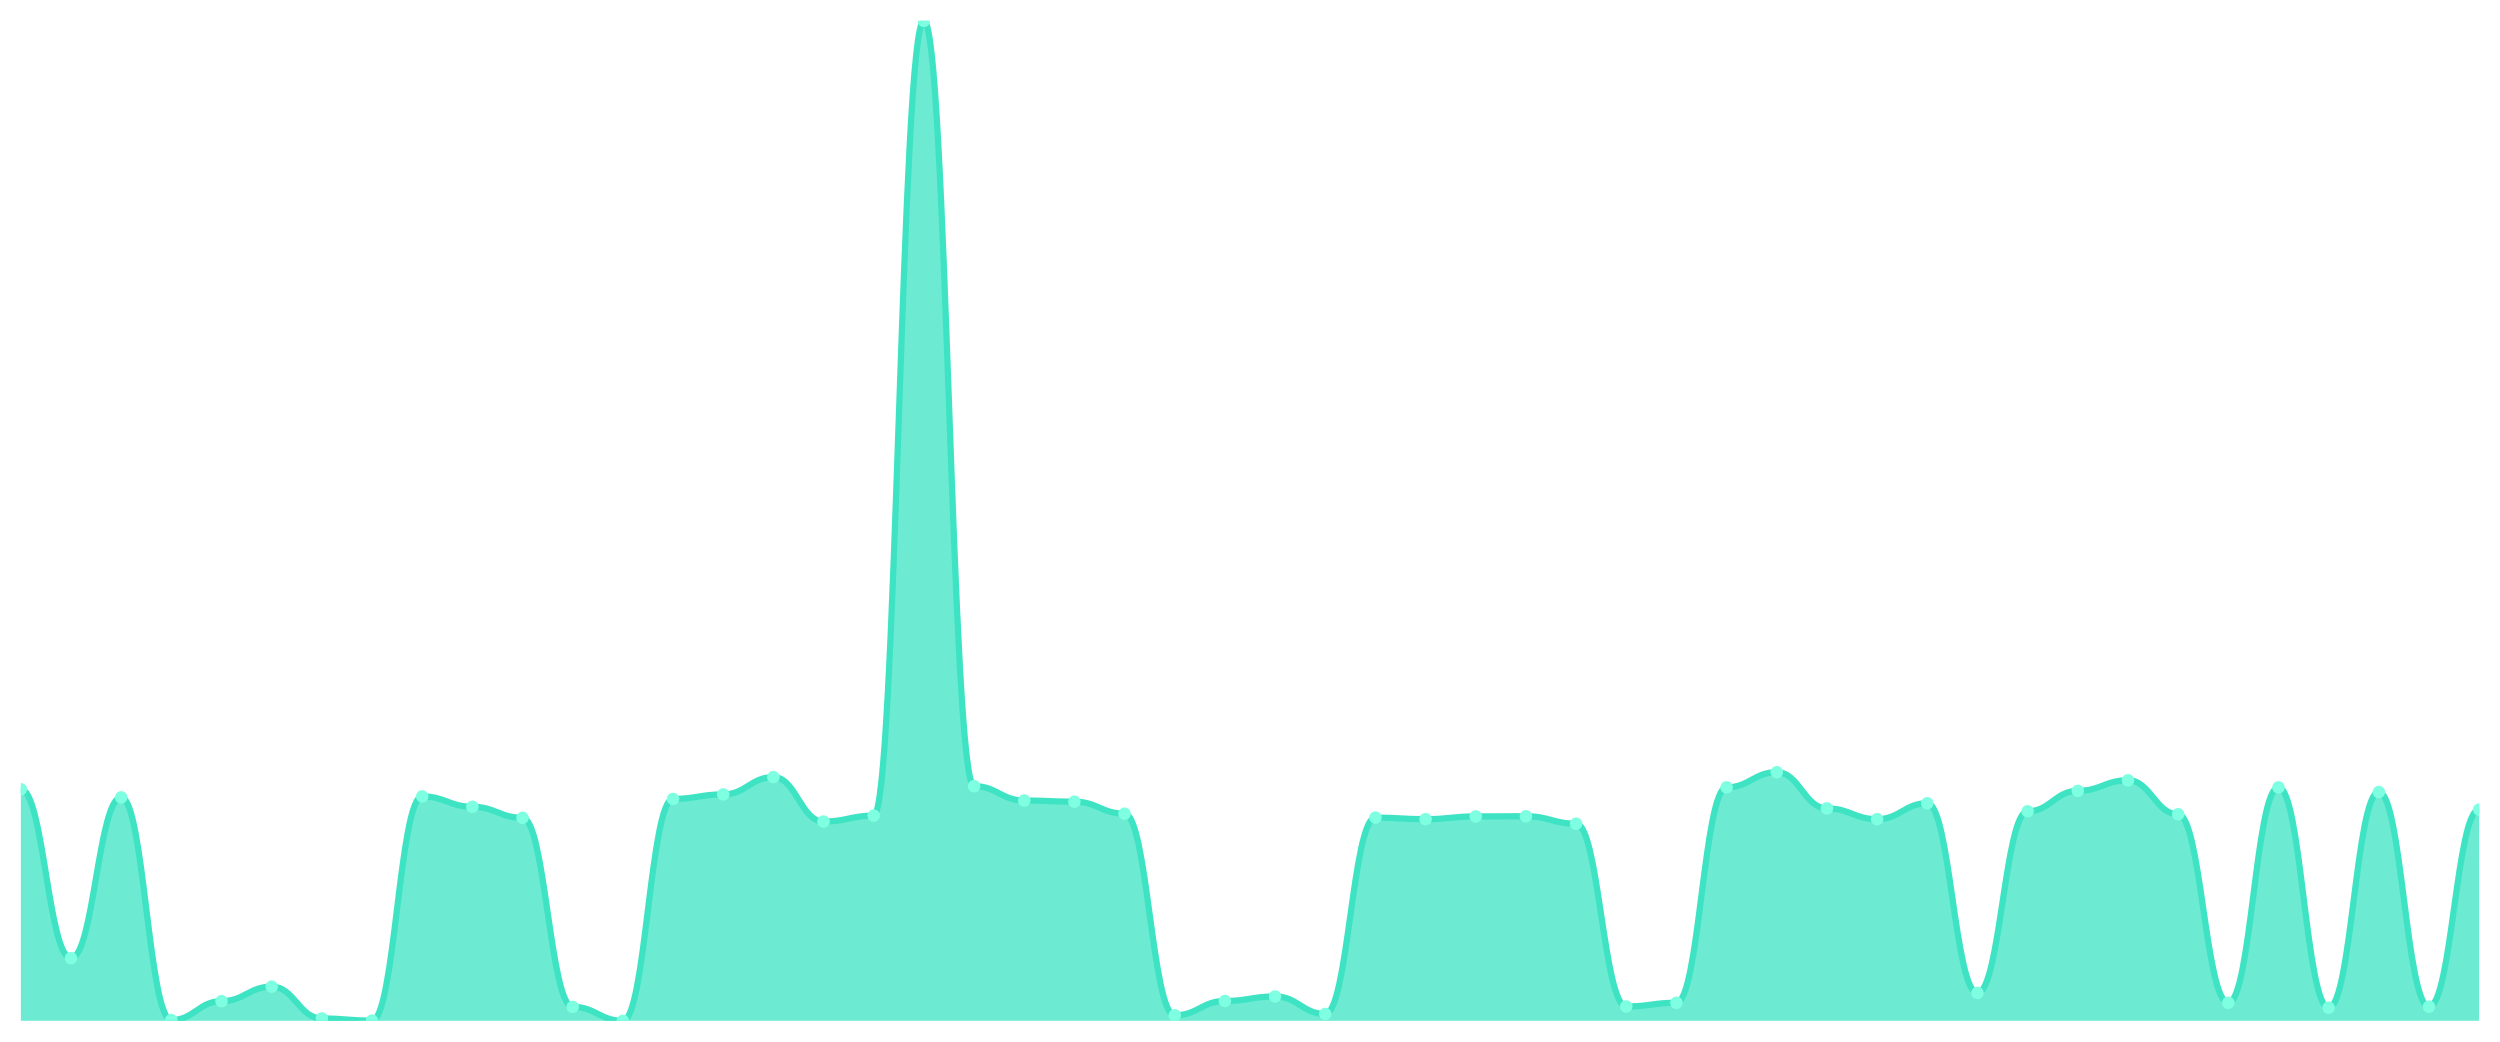
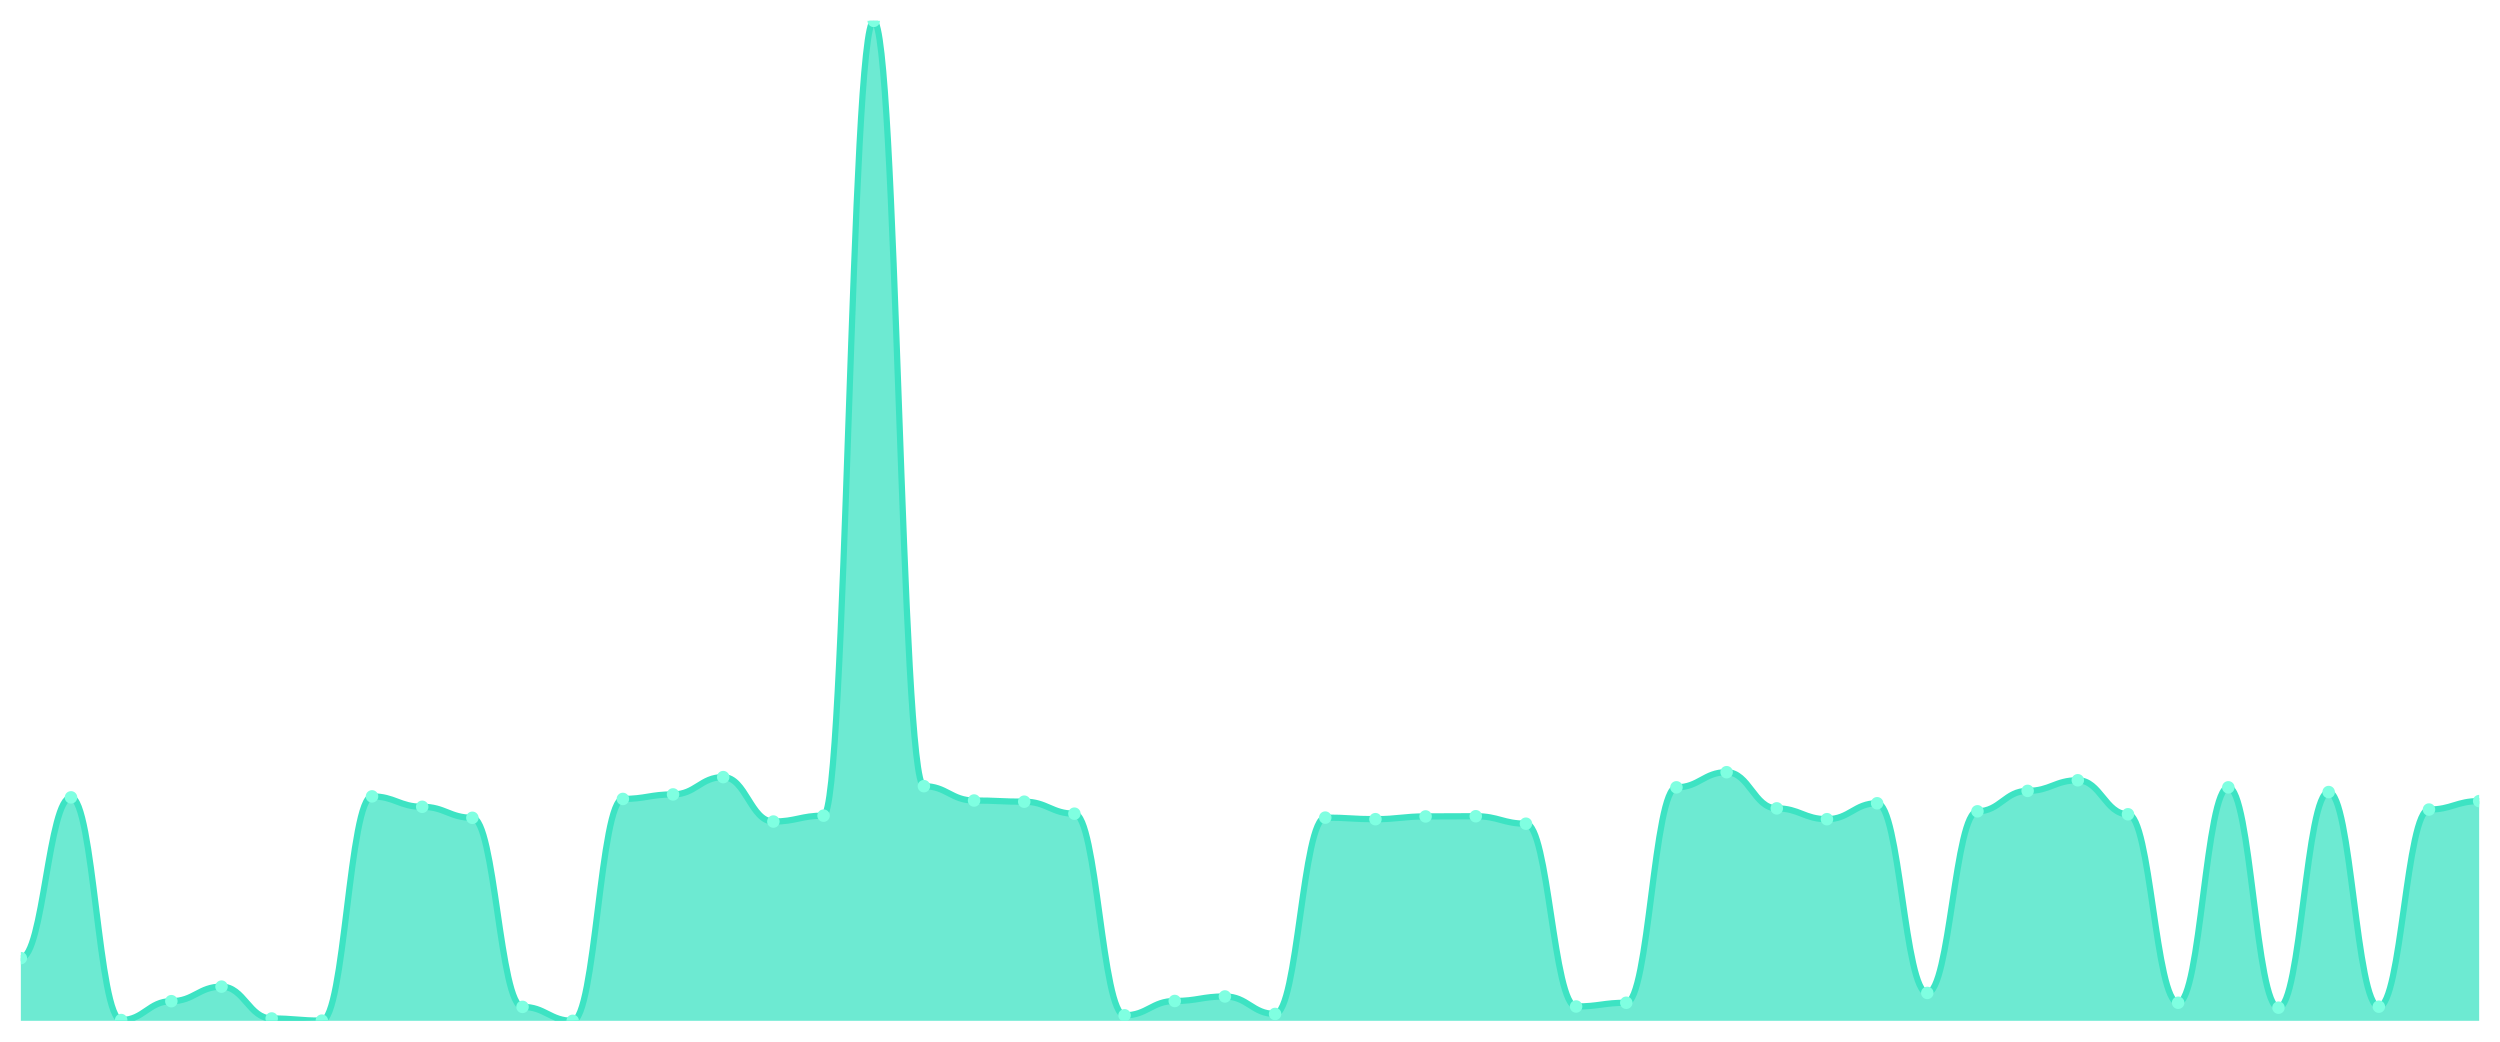
<svg xmlns="http://www.w3.org/2000/svg" viewBox="0 0 1200 500" width="1200" height="500">
  <defs>
    <clipPath id="c">
      <rect x="10" y="10" width="1180" height="480" />
    </clipPath>
  </defs>
  <rect width="1200" height="500" fill="none" />
  <g clip-path="url(#c)">
-     <path d="M 10,490 L 10,378.868 C 20.837,378.868 23.245,459.906 34.082,459.906 C 44.918,459.906 47.327,382.736 58.163,382.736 C 69,382.736 71.408,489.623 82.245,489.623 C 93.082,489.623 95.49,480.566 106.327,480.566 C 117.163,480.566 119.571,473.585 130.408,473.585 C 141.245,473.585 143.653,488.868 154.49,488.868 C 165.327,488.868 167.735,489.906 178.571,489.906 C 189.408,489.906 191.816,382.264 202.653,382.264 C 213.49,382.264 215.898,387.264 226.735,387.264 C 237.571,387.264 239.98,392.547 250.816,392.547 C 261.653,392.547 264.061,483.302 274.898,483.302 C 285.735,483.302 288.143,490 298.98,490 C 309.816,490 312.224,383.491 323.061,383.491 C 333.898,383.491 336.306,381.321 347.143,381.321 C 357.98,381.321 360.388,373.019 371.224,373.019 C 382.061,373.019 384.469,394.34 395.306,394.34 C 406.143,394.34 408.551,391.509 419.388,391.509 C 430.224,391.509 432.633,10 443.469,10 C 454.306,10 456.714,377.358 467.551,377.358 C 478.388,377.358 480.796,384.245 491.633,384.245 C 502.469,384.245 504.878,384.811 515.714,384.811 C 526.551,384.811 528.959,390.566 539.796,390.566 C 550.633,390.566 553.041,487.358 563.878,487.358 C 574.714,487.358 577.122,480.472 587.959,480.472 C 598.796,480.472 601.204,478.302 612.041,478.302 C 622.878,478.302 625.286,486.698 636.122,486.698 C 646.959,486.698 649.367,392.453 660.204,392.453 C 671.041,392.453 673.449,393.208 684.286,393.208 C 695.122,393.208 697.531,391.887 708.367,391.887 C 719.204,391.887 721.612,391.792 732.449,391.792 C 743.286,391.792 745.694,395.377 756.531,395.377 C 767.367,395.377 769.776,483.113 780.612,483.113 C 791.449,483.113 793.857,481.321 804.694,481.321 C 815.531,481.321 817.939,377.925 828.776,377.925 C 839.612,377.925 842.02,370.66 852.857,370.66 C 863.694,370.66 866.102,388.019 876.939,388.019 C 887.776,388.019 890.184,393.208 901.02,393.208 C 911.857,393.208 914.265,385.566 925.102,385.566 C 935.939,385.566 938.347,476.604 949.184,476.604 C 960.02,476.604 962.429,389.434 973.265,389.434 C 984.102,389.434 986.51,379.623 997.347,379.623 C 1008.184,379.623 1010.592,374.528 1021.429,374.528 C 1032.265,374.528 1034.673,390.849 1045.51,390.849 C 1056.347,390.849 1058.755,481.321 1069.592,481.321 C 1080.429,481.321 1082.837,377.925 1093.673,377.925 C 1104.51,377.925 1106.918,483.679 1117.755,483.679 C 1128.592,483.679 1131,380.189 1141.837,380.189 C 1152.673,380.189 1155.082,483.208 1165.918,483.208 C 1176.755,483.208 1179.163,388.585 1190,388.585 L 1190,490 Z" fill="rgba(61,227,195,0.75)" />
-     <path d="M 10,378.868 C 20.837,378.868 23.245,459.906 34.082,459.906 C 44.918,459.906 47.327,382.736 58.163,382.736 C 69,382.736 71.408,489.623 82.245,489.623 C 93.082,489.623 95.49,480.566 106.327,480.566 C 117.163,480.566 119.571,473.585 130.408,473.585 C 141.245,473.585 143.653,488.868 154.49,488.868 C 165.327,488.868 167.735,489.906 178.571,489.906 C 189.408,489.906 191.816,382.264 202.653,382.264 C 213.49,382.264 215.898,387.264 226.735,387.264 C 237.571,387.264 239.98,392.547 250.816,392.547 C 261.653,392.547 264.061,483.302 274.898,483.302 C 285.735,483.302 288.143,490 298.98,490 C 309.816,490 312.224,383.491 323.061,383.491 C 333.898,383.491 336.306,381.321 347.143,381.321 C 357.98,381.321 360.388,373.019 371.224,373.019 C 382.061,373.019 384.469,394.34 395.306,394.34 C 406.143,394.34 408.551,391.509 419.388,391.509 C 430.224,391.509 432.633,10 443.469,10 C 454.306,10 456.714,377.358 467.551,377.358 C 478.388,377.358 480.796,384.245 491.633,384.245 C 502.469,384.245 504.878,384.811 515.714,384.811 C 526.551,384.811 528.959,390.566 539.796,390.566 C 550.633,390.566 553.041,487.358 563.878,487.358 C 574.714,487.358 577.122,480.472 587.959,480.472 C 598.796,480.472 601.204,478.302 612.041,478.302 C 622.878,478.302 625.286,486.698 636.122,486.698 C 646.959,486.698 649.367,392.453 660.204,392.453 C 671.041,392.453 673.449,393.208 684.286,393.208 C 695.122,393.208 697.531,391.887 708.367,391.887 C 719.204,391.887 721.612,391.792 732.449,391.792 C 743.286,391.792 745.694,395.377 756.531,395.377 C 767.367,395.377 769.776,483.113 780.612,483.113 C 791.449,483.113 793.857,481.321 804.694,481.321 C 815.531,481.321 817.939,377.925 828.776,377.925 C 839.612,377.925 842.02,370.66 852.857,370.66 C 863.694,370.66 866.102,388.019 876.939,388.019 C 887.776,388.019 890.184,393.208 901.02,393.208 C 911.857,393.208 914.265,385.566 925.102,385.566 C 935.939,385.566 938.347,476.604 949.184,476.604 C 960.02,476.604 962.429,389.434 973.265,389.434 C 984.102,389.434 986.51,379.623 997.347,379.623 C 1008.184,379.623 1010.592,374.528 1021.429,374.528 C 1032.265,374.528 1034.673,390.849 1045.51,390.849 C 1056.347,390.849 1058.755,481.321 1069.592,481.321 C 1080.429,481.321 1082.837,377.925 1093.673,377.925 C 1104.51,377.925 1106.918,483.679 1117.755,483.679 C 1128.592,483.679 1131,380.189 1141.837,380.189 C 1152.673,380.189 1155.082,483.208 1165.918,483.208 C 1176.755,483.208 1179.163,388.585 1190,388.585" fill="none" stroke="#3de3c3" stroke-width="3" stroke-linecap="round" stroke-linejoin="round" />
-     <circle cx="10" cy="378.868" r="3" fill="#7fffe1" />
-     <circle cx="34.082" cy="459.906" r="3" fill="#7fffe1" />
-     <circle cx="58.163" cy="382.736" r="3" fill="#7fffe1" />
-     <circle cx="82.245" cy="489.623" r="3" fill="#7fffe1" />
-     <circle cx="106.327" cy="480.566" r="3" fill="#7fffe1" />
-     <circle cx="130.408" cy="473.585" r="3" fill="#7fffe1" />
-     <circle cx="154.49" cy="488.868" r="3" fill="#7fffe1" />
-     <circle cx="178.571" cy="489.906" r="3" fill="#7fffe1" />
-     <circle cx="202.653" cy="382.264" r="3" fill="#7fffe1" />
-     <circle cx="226.735" cy="387.264" r="3" fill="#7fffe1" />
-     <circle cx="250.816" cy="392.547" r="3" fill="#7fffe1" />
-     <circle cx="274.898" cy="483.302" r="3" fill="#7fffe1" />
-     <circle cx="298.98" cy="490" r="3" fill="#7fffe1" />
-     <circle cx="323.061" cy="383.491" r="3" fill="#7fffe1" />
-     <circle cx="347.143" cy="381.321" r="3" fill="#7fffe1" />
-     <circle cx="371.224" cy="373.019" r="3" fill="#7fffe1" />
-     <circle cx="395.306" cy="394.34" r="3" fill="#7fffe1" />
-     <circle cx="419.388" cy="391.509" r="3" fill="#7fffe1" />
-     <circle cx="443.469" cy="10" r="3" fill="#7fffe1" />
-     <circle cx="467.551" cy="377.358" r="3" fill="#7fffe1" />
-     <circle cx="491.633" cy="384.245" r="3" fill="#7fffe1" />
-     <circle cx="515.714" cy="384.811" r="3" fill="#7fffe1" />
-     <circle cx="539.796" cy="390.566" r="3" fill="#7fffe1" />
-     <circle cx="563.878" cy="487.358" r="3" fill="#7fffe1" />
-     <circle cx="587.959" cy="480.472" r="3" fill="#7fffe1" />
-     <circle cx="612.041" cy="478.302" r="3" fill="#7fffe1" />
-     <circle cx="636.122" cy="486.698" r="3" fill="#7fffe1" />
-     <circle cx="660.204" cy="392.453" r="3" fill="#7fffe1" />
-     <circle cx="684.286" cy="393.208" r="3" fill="#7fffe1" />
-     <circle cx="708.367" cy="391.887" r="3" fill="#7fffe1" />
-     <circle cx="732.449" cy="391.792" r="3" fill="#7fffe1" />
-     <circle cx="756.531" cy="395.377" r="3" fill="#7fffe1" />
-     <circle cx="780.612" cy="483.113" r="3" fill="#7fffe1" />
-     <circle cx="804.694" cy="481.321" r="3" fill="#7fffe1" />
-     <circle cx="828.776" cy="377.925" r="3" fill="#7fffe1" />
-     <circle cx="852.857" cy="370.66" r="3" fill="#7fffe1" />
-     <circle cx="876.939" cy="388.019" r="3" fill="#7fffe1" />
-     <circle cx="901.02" cy="393.208" r="3" fill="#7fffe1" />
-     <circle cx="925.102" cy="385.566" r="3" fill="#7fffe1" />
-     <circle cx="949.184" cy="476.604" r="3" fill="#7fffe1" />
-     <circle cx="973.265" cy="389.434" r="3" fill="#7fffe1" />
-     <circle cx="997.347" cy="379.623" r="3" fill="#7fffe1" />
-     <circle cx="1021.429" cy="374.528" r="3" fill="#7fffe1" />
-     <circle cx="1045.51" cy="390.849" r="3" fill="#7fffe1" />
-     <circle cx="1069.592" cy="481.321" r="3" fill="#7fffe1" />
-     <circle cx="1093.673" cy="377.925" r="3" fill="#7fffe1" />
-     <circle cx="1117.755" cy="483.679" r="3" fill="#7fffe1" />
-     <circle cx="1141.837" cy="380.189" r="3" fill="#7fffe1" />
-     <circle cx="1165.918" cy="483.208" r="3" fill="#7fffe1" />
-     <circle cx="1190" cy="388.585" r="3" fill="#7fffe1" />
+     <path d="M 10,490 L 10,459.906 C 20.837,459.906 23.245,382.736 34.082,382.736 C 44.918,382.736 47.327,489.623 58.163,489.623 C 69,489.623 71.408,480.566 82.245,480.566 C 93.082,480.566 95.49,473.585 106.327,473.585 C 117.163,473.585 119.571,488.868 130.408,488.868 C 141.245,488.868 143.653,489.906 154.49,489.906 C 165.327,489.906 167.735,382.264 178.571,382.264 C 189.408,382.264 191.816,387.264 202.653,387.264 C 213.49,387.264 215.898,392.547 226.735,392.547 C 237.571,392.547 239.98,483.302 250.816,483.302 C 261.653,483.302 264.061,490 274.898,490 C 285.735,490 288.143,383.491 298.98,383.491 C 309.816,383.491 312.224,381.321 323.061,381.321 C 333.898,381.321 336.306,373.019 347.143,373.019 C 357.98,373.019 360.388,394.34 371.224,394.34 C 382.061,394.34 384.469,391.509 395.306,391.509 C 406.143,391.509 408.551,10 419.388,10 C 430.224,10 432.633,377.358 443.469,377.358 C 454.306,377.358 456.714,384.245 467.551,384.245 C 478.388,384.245 480.796,384.811 491.633,384.811 C 502.469,384.811 504.878,390.566 515.714,390.566 C 526.551,390.566 528.959,487.358 539.796,487.358 C 550.633,487.358 553.041,480.472 563.878,480.472 C 574.714,480.472 577.122,478.302 587.959,478.302 C 598.796,478.302 601.204,486.698 612.041,486.698 C 622.878,486.698 625.286,392.453 636.122,392.453 C 646.959,392.453 649.367,393.208 660.204,393.208 C 671.041,393.208 673.449,391.887 684.286,391.887 C 695.122,391.887 697.531,391.792 708.367,391.792 C 719.204,391.792 721.612,395.377 732.449,395.377 C 743.286,395.377 745.694,483.113 756.531,483.113 C 767.367,483.113 769.776,481.321 780.612,481.321 C 791.449,481.321 793.857,377.925 804.694,377.925 C 815.531,377.925 817.939,370.66 828.776,370.66 C 839.612,370.66 842.02,388.019 852.857,388.019 C 863.694,388.019 866.102,393.208 876.939,393.208 C 887.776,393.208 890.184,385.566 901.02,385.566 C 911.857,385.566 914.265,476.604 925.102,476.604 C 935.939,476.604 938.347,389.434 949.184,389.434 C 960.02,389.434 962.429,379.623 973.265,379.623 C 984.102,379.623 986.51,374.528 997.347,374.528 C 1008.184,374.528 1010.592,390.849 1021.429,390.849 C 1032.265,390.849 1034.673,481.321 1045.51,481.321 C 1056.347,481.321 1058.755,377.925 1069.592,377.925 C 1080.429,377.925 1082.837,483.679 1093.673,483.679 C 1104.51,483.679 1106.918,380.189 1117.755,380.189 C 1128.592,380.189 1131,483.208 1141.837,483.208 C 1152.673,483.208 1155.082,388.585 1165.918,388.585 C 1176.755,388.585 1179.163,384.528 1190,384.528 L 1190,490 Z" fill="rgba(61,227,195,0.75)" />
+     <path d="M 10,459.906 C 20.837,459.906 23.245,382.736 34.082,382.736 C 44.918,382.736 47.327,489.623 58.163,489.623 C 69,489.623 71.408,480.566 82.245,480.566 C 93.082,480.566 95.49,473.585 106.327,473.585 C 117.163,473.585 119.571,488.868 130.408,488.868 C 141.245,488.868 143.653,489.906 154.49,489.906 C 165.327,489.906 167.735,382.264 178.571,382.264 C 189.408,382.264 191.816,387.264 202.653,387.264 C 213.49,387.264 215.898,392.547 226.735,392.547 C 237.571,392.547 239.98,483.302 250.816,483.302 C 261.653,483.302 264.061,490 274.898,490 C 285.735,490 288.143,383.491 298.98,383.491 C 309.816,383.491 312.224,381.321 323.061,381.321 C 333.898,381.321 336.306,373.019 347.143,373.019 C 357.98,373.019 360.388,394.34 371.224,394.34 C 382.061,394.34 384.469,391.509 395.306,391.509 C 406.143,391.509 408.551,10 419.388,10 C 430.224,10 432.633,377.358 443.469,377.358 C 454.306,377.358 456.714,384.245 467.551,384.245 C 478.388,384.245 480.796,384.811 491.633,384.811 C 502.469,384.811 504.878,390.566 515.714,390.566 C 526.551,390.566 528.959,487.358 539.796,487.358 C 550.633,487.358 553.041,480.472 563.878,480.472 C 574.714,480.472 577.122,478.302 587.959,478.302 C 598.796,478.302 601.204,486.698 612.041,486.698 C 622.878,486.698 625.286,392.453 636.122,392.453 C 646.959,392.453 649.367,393.208 660.204,393.208 C 671.041,393.208 673.449,391.887 684.286,391.887 C 695.122,391.887 697.531,391.792 708.367,391.792 C 719.204,391.792 721.612,395.377 732.449,395.377 C 743.286,395.377 745.694,483.113 756.531,483.113 C 767.367,483.113 769.776,481.321 780.612,481.321 C 791.449,481.321 793.857,377.925 804.694,377.925 C 815.531,377.925 817.939,370.66 828.776,370.66 C 839.612,370.66 842.02,388.019 852.857,388.019 C 863.694,388.019 866.102,393.208 876.939,393.208 C 887.776,393.208 890.184,385.566 901.02,385.566 C 911.857,385.566 914.265,476.604 925.102,476.604 C 935.939,476.604 938.347,389.434 949.184,389.434 C 960.02,389.434 962.429,379.623 973.265,379.623 C 984.102,379.623 986.51,374.528 997.347,374.528 C 1008.184,374.528 1010.592,390.849 1021.429,390.849 C 1032.265,390.849 1034.673,481.321 1045.51,481.321 C 1056.347,481.321 1058.755,377.925 1069.592,377.925 C 1080.429,377.925 1082.837,483.679 1093.673,483.679 C 1104.51,483.679 1106.918,380.189 1117.755,380.189 C 1128.592,380.189 1131,483.208 1141.837,483.208 C 1152.673,483.208 1155.082,388.585 1165.918,388.585 C 1176.755,388.585 1179.163,384.528 1190,384.528" fill="none" stroke="#3de3c3" stroke-width="3" stroke-linecap="round" stroke-linejoin="round" />
+     <circle cx="10" cy="459.906" r="3" fill="#7fffe1" />
+     <circle cx="34.082" cy="382.736" r="3" fill="#7fffe1" />
+     <circle cx="58.163" cy="489.623" r="3" fill="#7fffe1" />
+     <circle cx="82.245" cy="480.566" r="3" fill="#7fffe1" />
+     <circle cx="106.327" cy="473.585" r="3" fill="#7fffe1" />
+     <circle cx="130.408" cy="488.868" r="3" fill="#7fffe1" />
+     <circle cx="154.49" cy="489.906" r="3" fill="#7fffe1" />
+     <circle cx="178.571" cy="382.264" r="3" fill="#7fffe1" />
+     <circle cx="202.653" cy="387.264" r="3" fill="#7fffe1" />
+     <circle cx="226.735" cy="392.547" r="3" fill="#7fffe1" />
+     <circle cx="250.816" cy="483.302" r="3" fill="#7fffe1" />
+     <circle cx="274.898" cy="490" r="3" fill="#7fffe1" />
+     <circle cx="298.98" cy="383.491" r="3" fill="#7fffe1" />
+     <circle cx="323.061" cy="381.321" r="3" fill="#7fffe1" />
+     <circle cx="347.143" cy="373.019" r="3" fill="#7fffe1" />
+     <circle cx="371.224" cy="394.34" r="3" fill="#7fffe1" />
+     <circle cx="395.306" cy="391.509" r="3" fill="#7fffe1" />
+     <circle cx="419.388" cy="10" r="3" fill="#7fffe1" />
+     <circle cx="443.469" cy="377.358" r="3" fill="#7fffe1" />
+     <circle cx="467.551" cy="384.245" r="3" fill="#7fffe1" />
+     <circle cx="491.633" cy="384.811" r="3" fill="#7fffe1" />
+     <circle cx="515.714" cy="390.566" r="3" fill="#7fffe1" />
+     <circle cx="539.796" cy="487.358" r="3" fill="#7fffe1" />
+     <circle cx="563.878" cy="480.472" r="3" fill="#7fffe1" />
+     <circle cx="587.959" cy="478.302" r="3" fill="#7fffe1" />
+     <circle cx="612.041" cy="486.698" r="3" fill="#7fffe1" />
+     <circle cx="636.122" cy="392.453" r="3" fill="#7fffe1" />
+     <circle cx="660.204" cy="393.208" r="3" fill="#7fffe1" />
+     <circle cx="684.286" cy="391.887" r="3" fill="#7fffe1" />
+     <circle cx="708.367" cy="391.792" r="3" fill="#7fffe1" />
+     <circle cx="732.449" cy="395.377" r="3" fill="#7fffe1" />
+     <circle cx="756.531" cy="483.113" r="3" fill="#7fffe1" />
+     <circle cx="780.612" cy="481.321" r="3" fill="#7fffe1" />
+     <circle cx="804.694" cy="377.925" r="3" fill="#7fffe1" />
+     <circle cx="828.776" cy="370.66" r="3" fill="#7fffe1" />
+     <circle cx="852.857" cy="388.019" r="3" fill="#7fffe1" />
+     <circle cx="876.939" cy="393.208" r="3" fill="#7fffe1" />
+     <circle cx="901.02" cy="385.566" r="3" fill="#7fffe1" />
+     <circle cx="925.102" cy="476.604" r="3" fill="#7fffe1" />
+     <circle cx="949.184" cy="389.434" r="3" fill="#7fffe1" />
+     <circle cx="973.265" cy="379.623" r="3" fill="#7fffe1" />
+     <circle cx="997.347" cy="374.528" r="3" fill="#7fffe1" />
+     <circle cx="1021.429" cy="390.849" r="3" fill="#7fffe1" />
+     <circle cx="1045.51" cy="481.321" r="3" fill="#7fffe1" />
+     <circle cx="1069.592" cy="377.925" r="3" fill="#7fffe1" />
+     <circle cx="1093.673" cy="483.679" r="3" fill="#7fffe1" />
+     <circle cx="1117.755" cy="380.189" r="3" fill="#7fffe1" />
+     <circle cx="1141.837" cy="483.208" r="3" fill="#7fffe1" />
+     <circle cx="1165.918" cy="388.585" r="3" fill="#7fffe1" />
+     <circle cx="1190" cy="384.528" r="3" fill="#7fffe1" />
  </g>
</svg>
